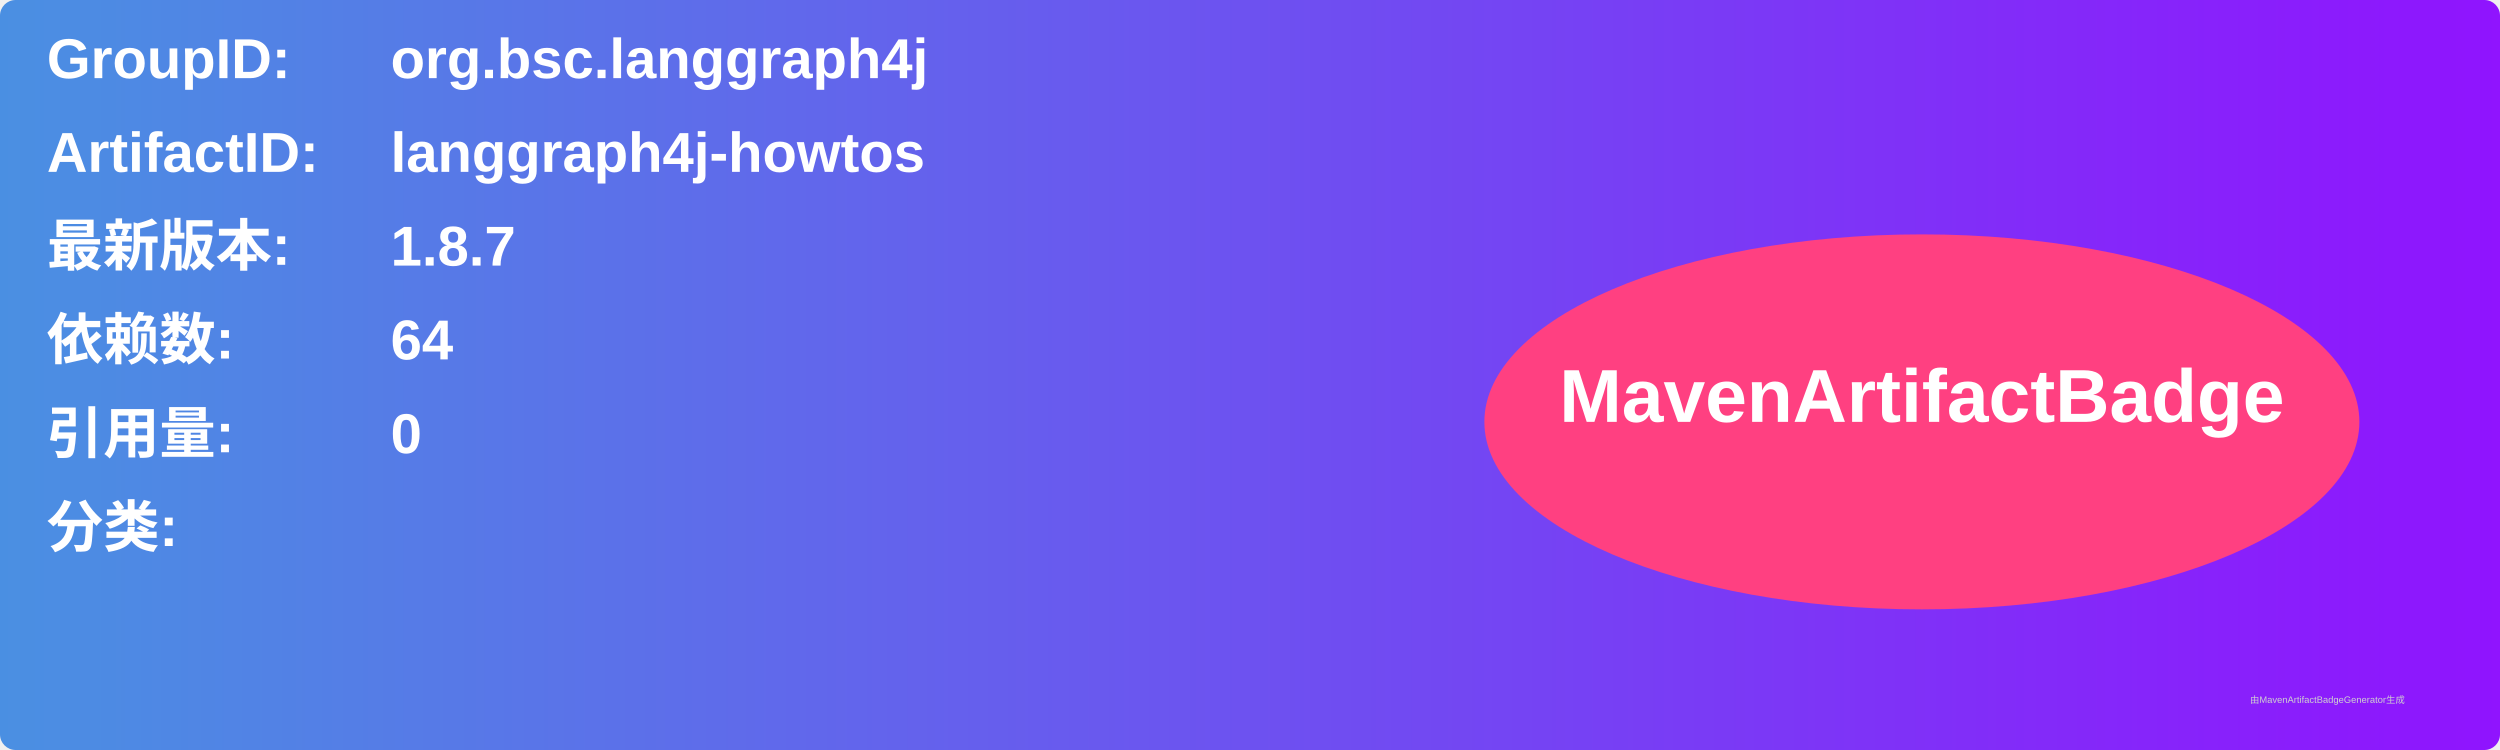
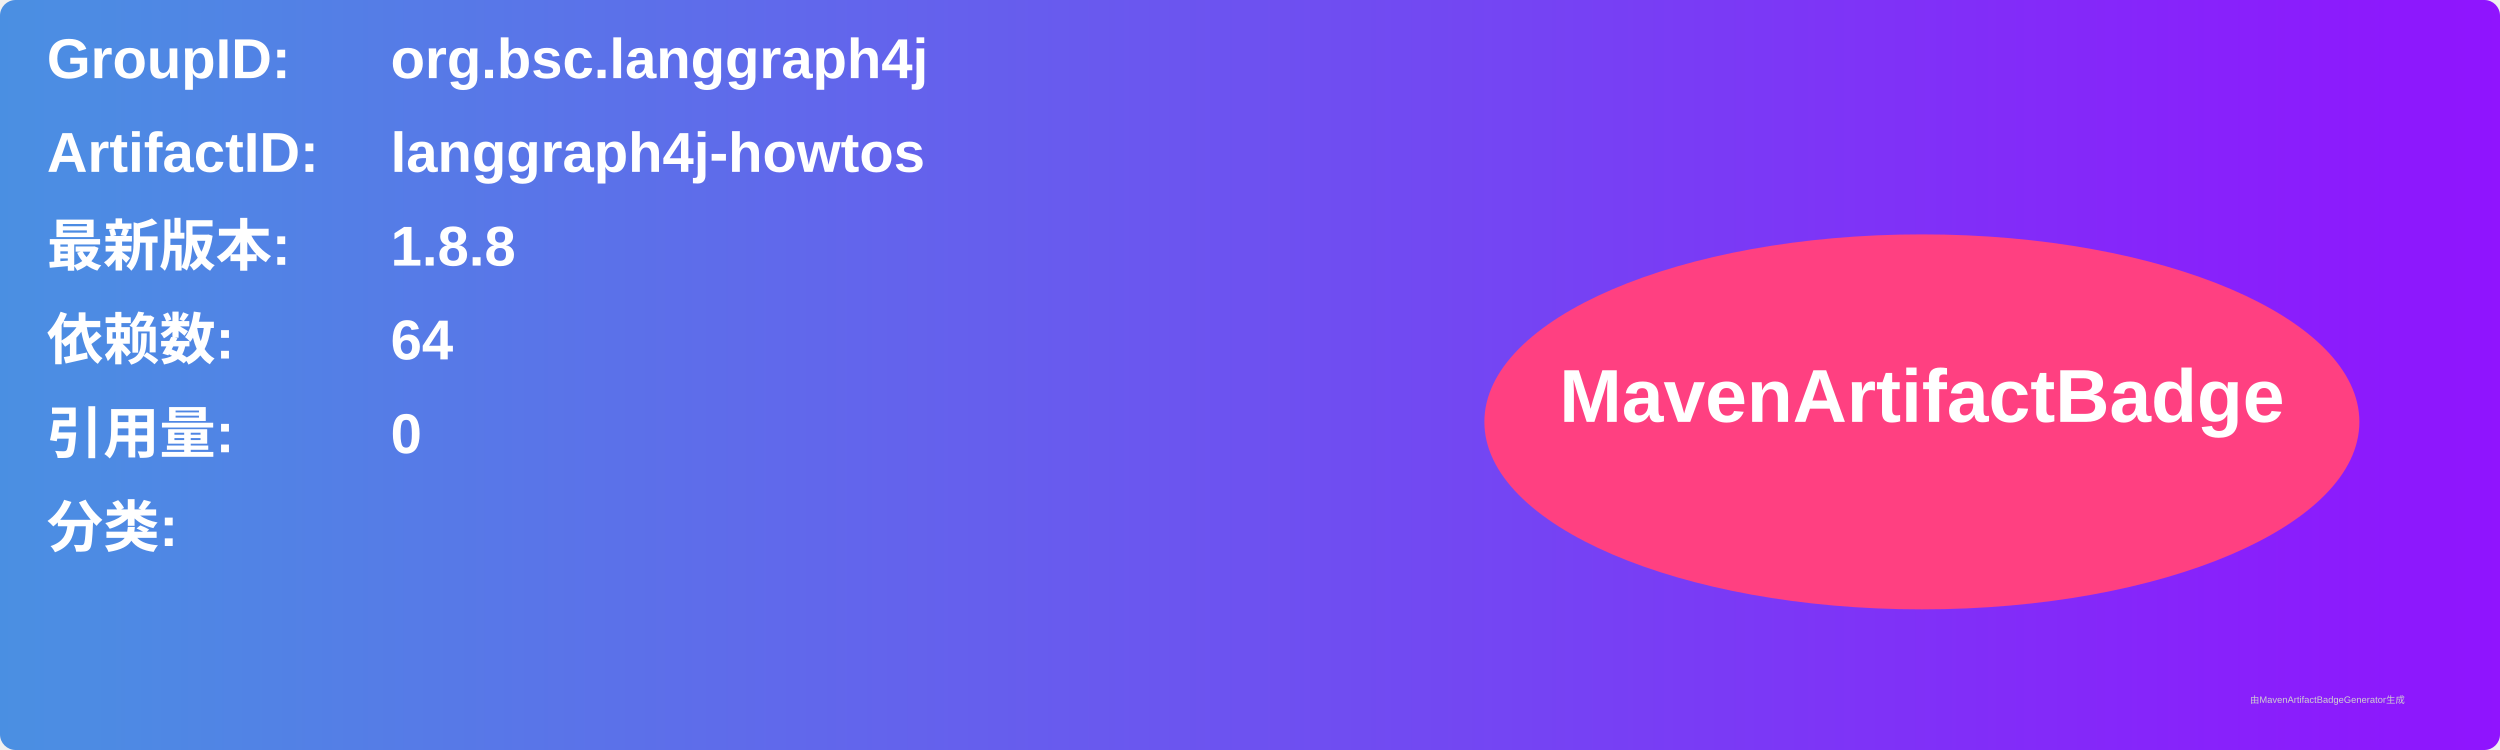
<svg xmlns="http://www.w3.org/2000/svg" width="800" height="240" viewBox="0 0 800 240">
  <linearGradient id="grad" x1="0%" y1="0%" x2="100%" y2="0%">
    <stop offset="0%" stop-color="#4a90e2" />
    <stop offset="100%" stop-color="#9013fe" />
  </linearGradient>
  <rect width="100%" height="100%" rx="5" ry="5" fill="url(#grad)" />
  <g transform="translate(15, 15)">
    <text x="0" y="10" font-family="Arial" font-size="18" fill="white" font-weight="bold" width="260">GroupID:</text>
    <text x="110" y="10" font-family="Arial" font-size="18" fill="white" font-weight="bold" width="460">org.bsc.langgraph4j</text>
    <text x="0" y="40" font-family="Arial" font-size="18" fill="white" font-weight="bold" width="260">ArtifactID:</text>
    <text x="110" y="40" font-family="Arial" font-size="18" fill="white" font-weight="bold" width="460">langgraph4j-howtos</text>
    <text x="0" y="70" font-family="Arial" font-size="18" fill="white" font-weight="bold">最新版本:</text>
    <text x="110" y="70" font-family="Arial" font-size="18" fill="white" font-weight="bold">
-       <tspan font-weight="bold">1.8.7</tspan>
+       <tspan font-weight="bold">1.8.8</tspan>
    </text>
    <text x="0" y="100" font-family="Arial" font-size="18" fill="white" font-weight="bold">依赖数: </text>
    <text x="110" y="100" font-family="Arial" font-size="18" fill="white">
      <tspan font-weight="bold">64</tspan>
    </text>
    <text x="0" y="130" font-family="Arial" font-size="18" fill="white" font-weight="bold">引用量: </text>
    <text x="110" y="130" font-family="Arial" font-size="18" fill="white">
      <tspan font-weight="bold">0</tspan>
    </text>
    <text x="0" y="160" font-family="Arial" font-size="18" fill="white" font-weight="bold">分类:</text>
    <text x="10" y="190" font-family="Arial" font-size="10" fill="white">
      <tspan font-weight="bold" />
    </text>
    <ellipse cx="600" cy="120" rx="140" ry="60" fill="#ff4081" />
    <text x="600" y="120" text-anchor="middle" font-family="Arial" font-size="24" fill="white" font-weight="bold">MavenArtifactBadge</text>
  </g>
  <text x="720" y="225" font-family="Arial" font-size="3" fill="#d0d0d0">由MavenArtifactBadgeGenerator生成</text>
</svg>
